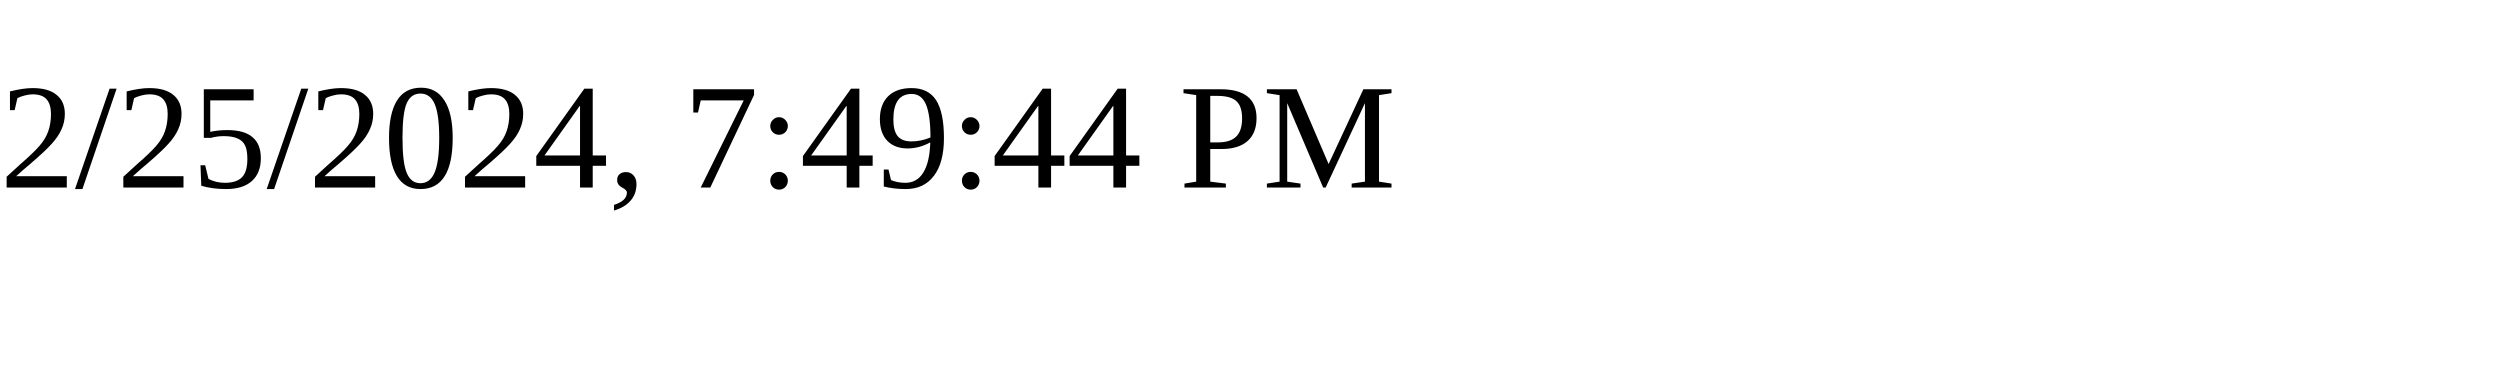
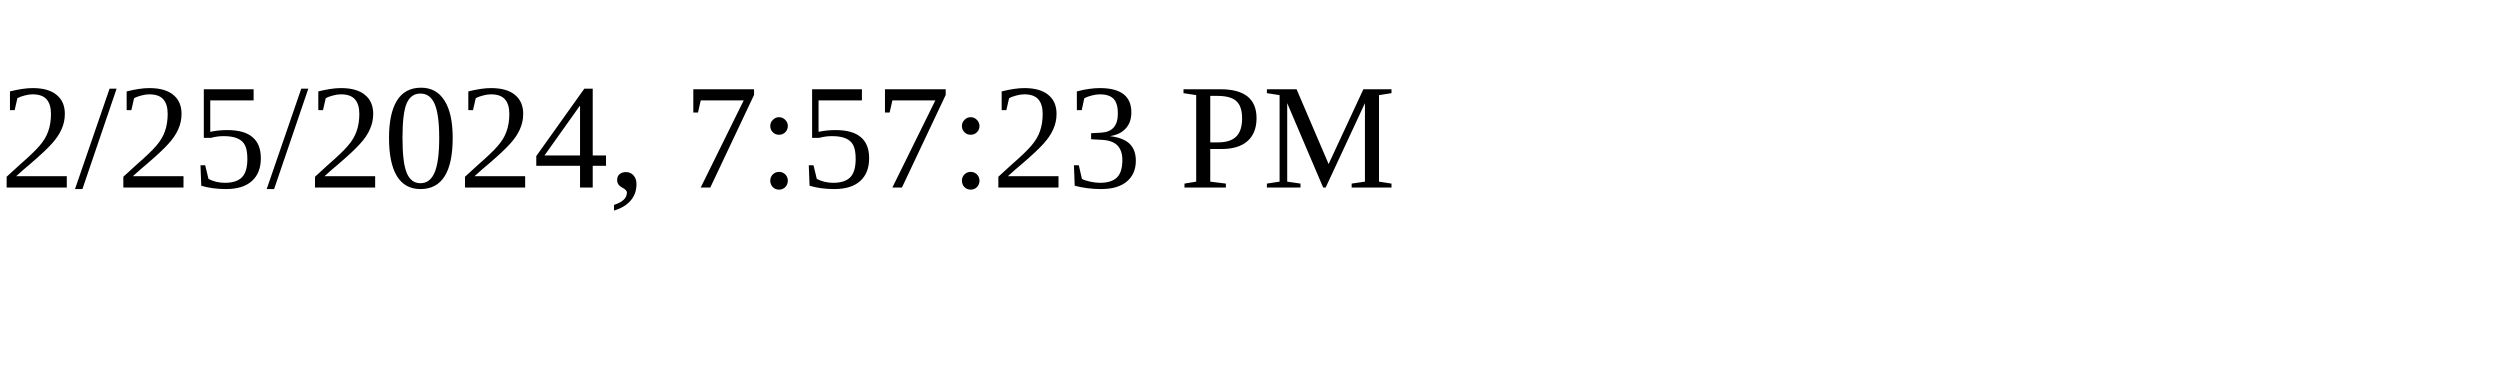
<svg xmlns="http://www.w3.org/2000/svg" height="30" width="200">
-   <text x="0" y="15">2/25/2024, 7:49:44 PM</text>
+   <text x="0" y="15">2/25/2024, 7:57:23 PM</text>
</svg>
